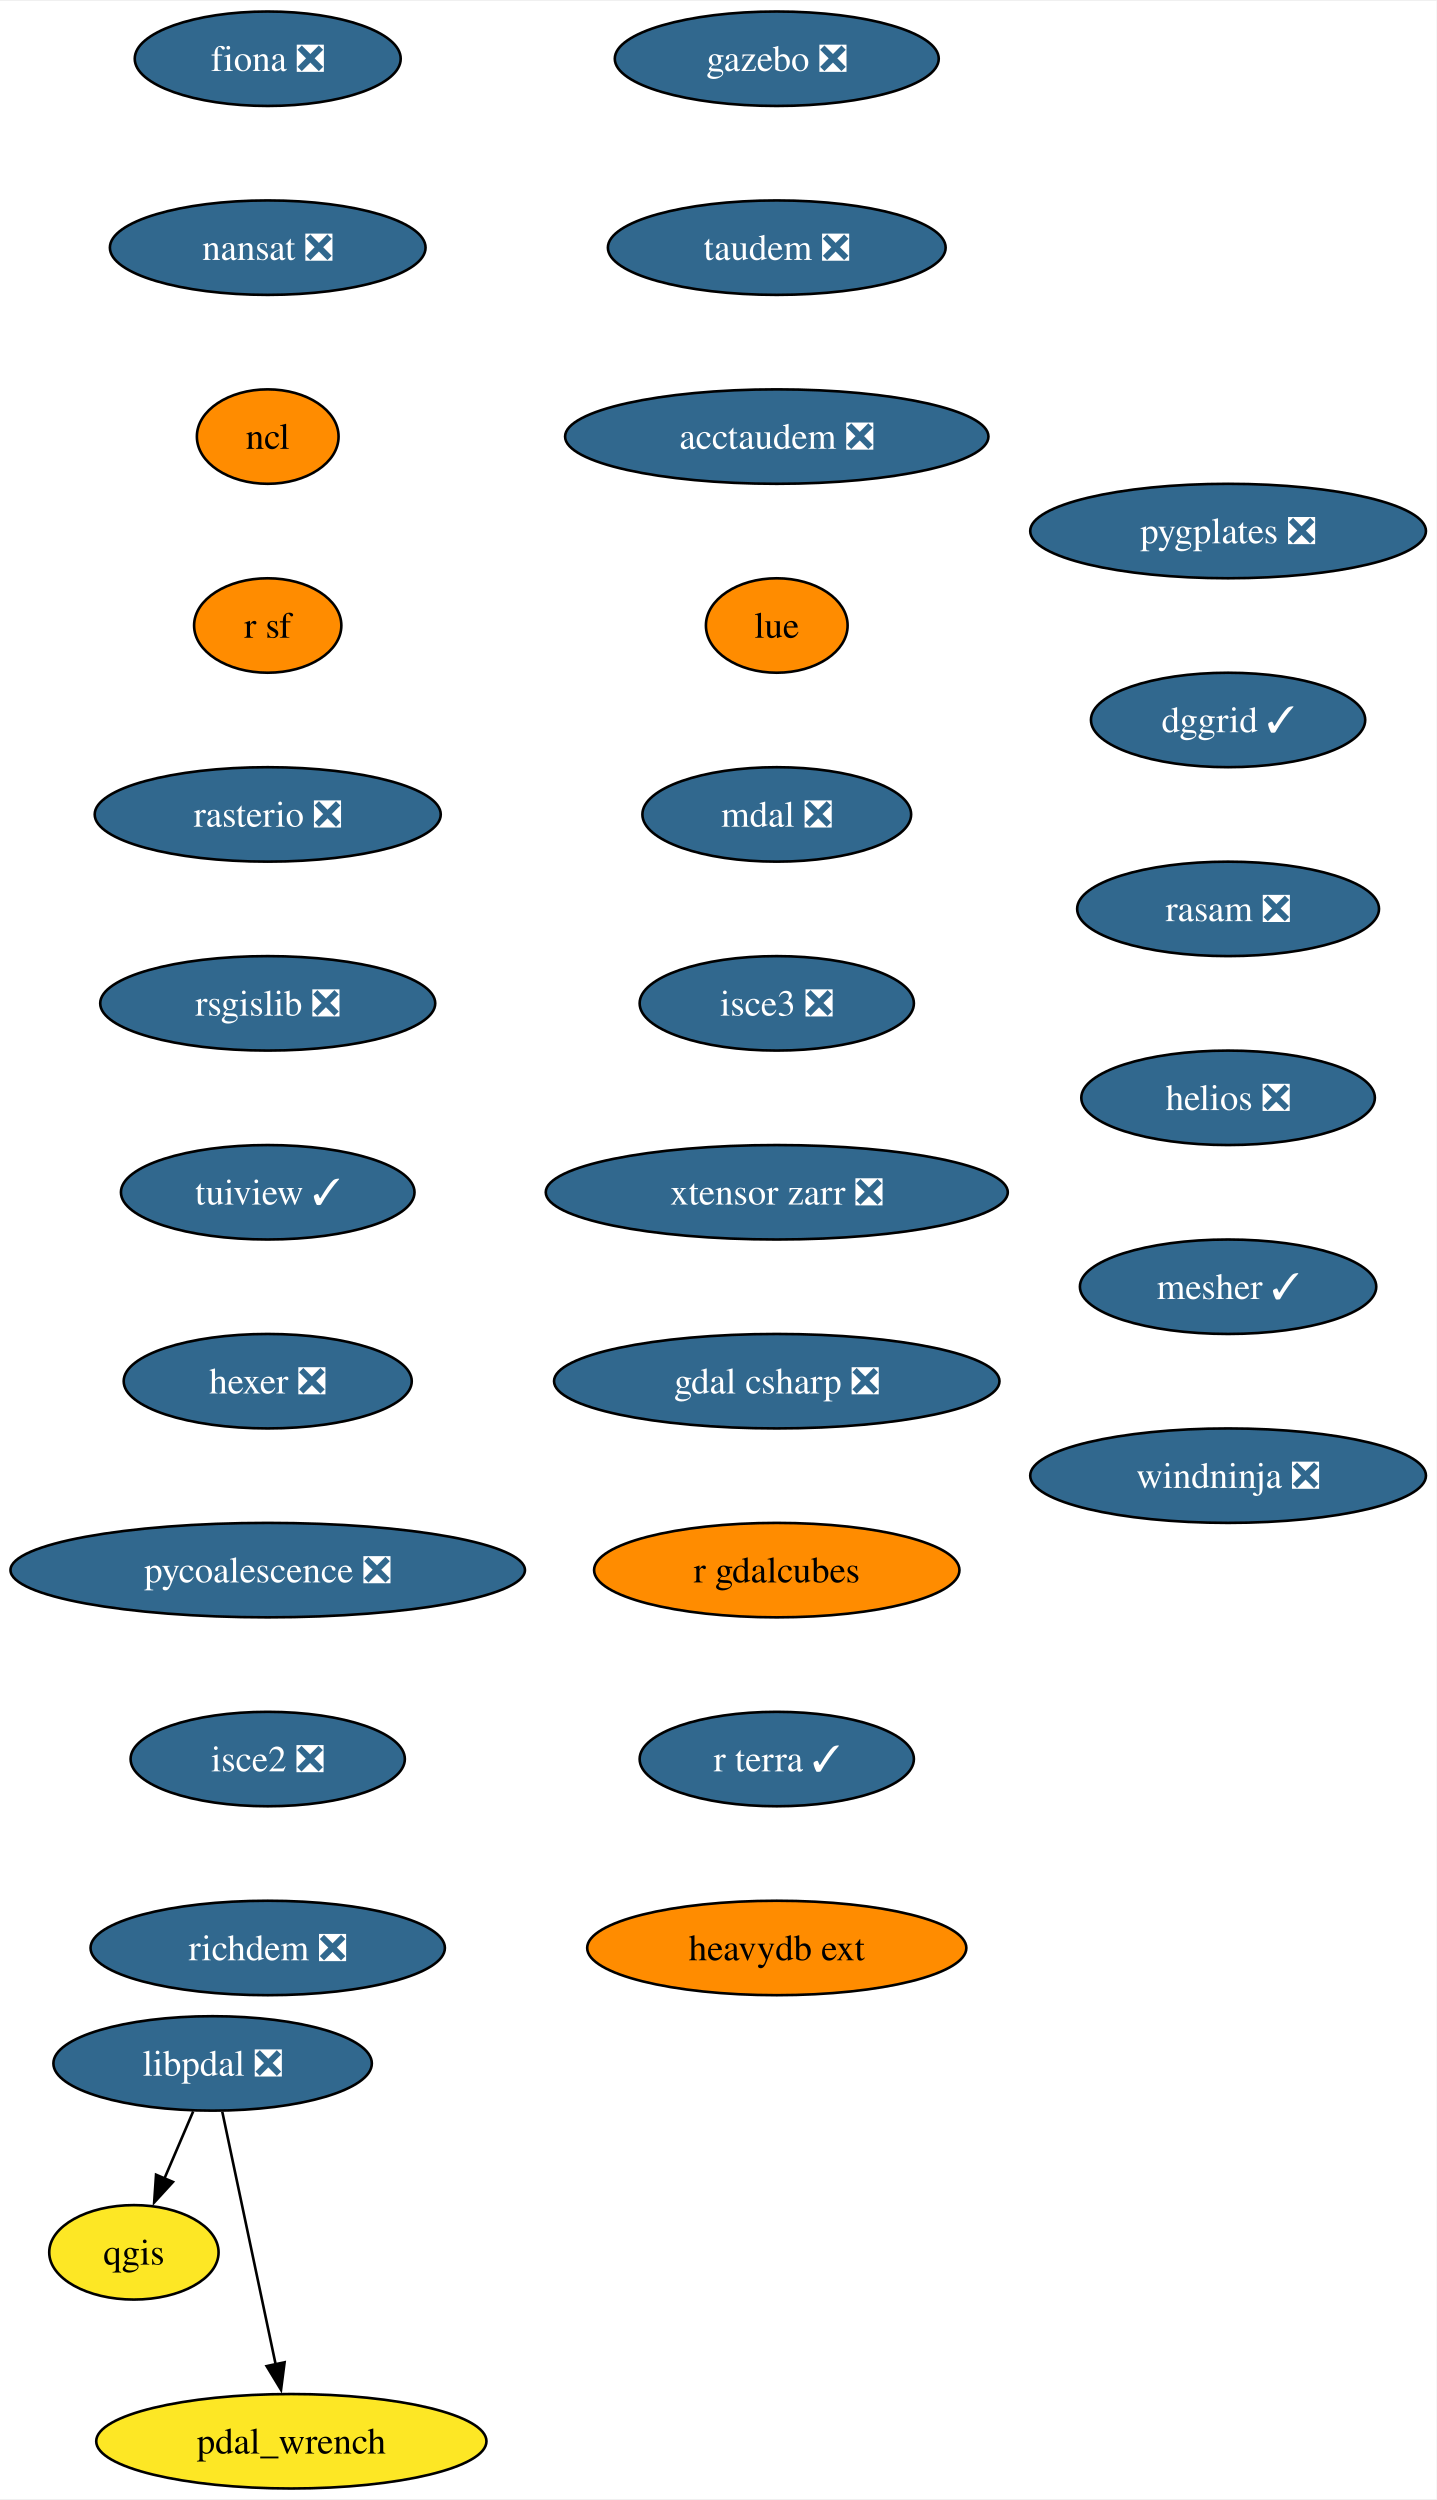
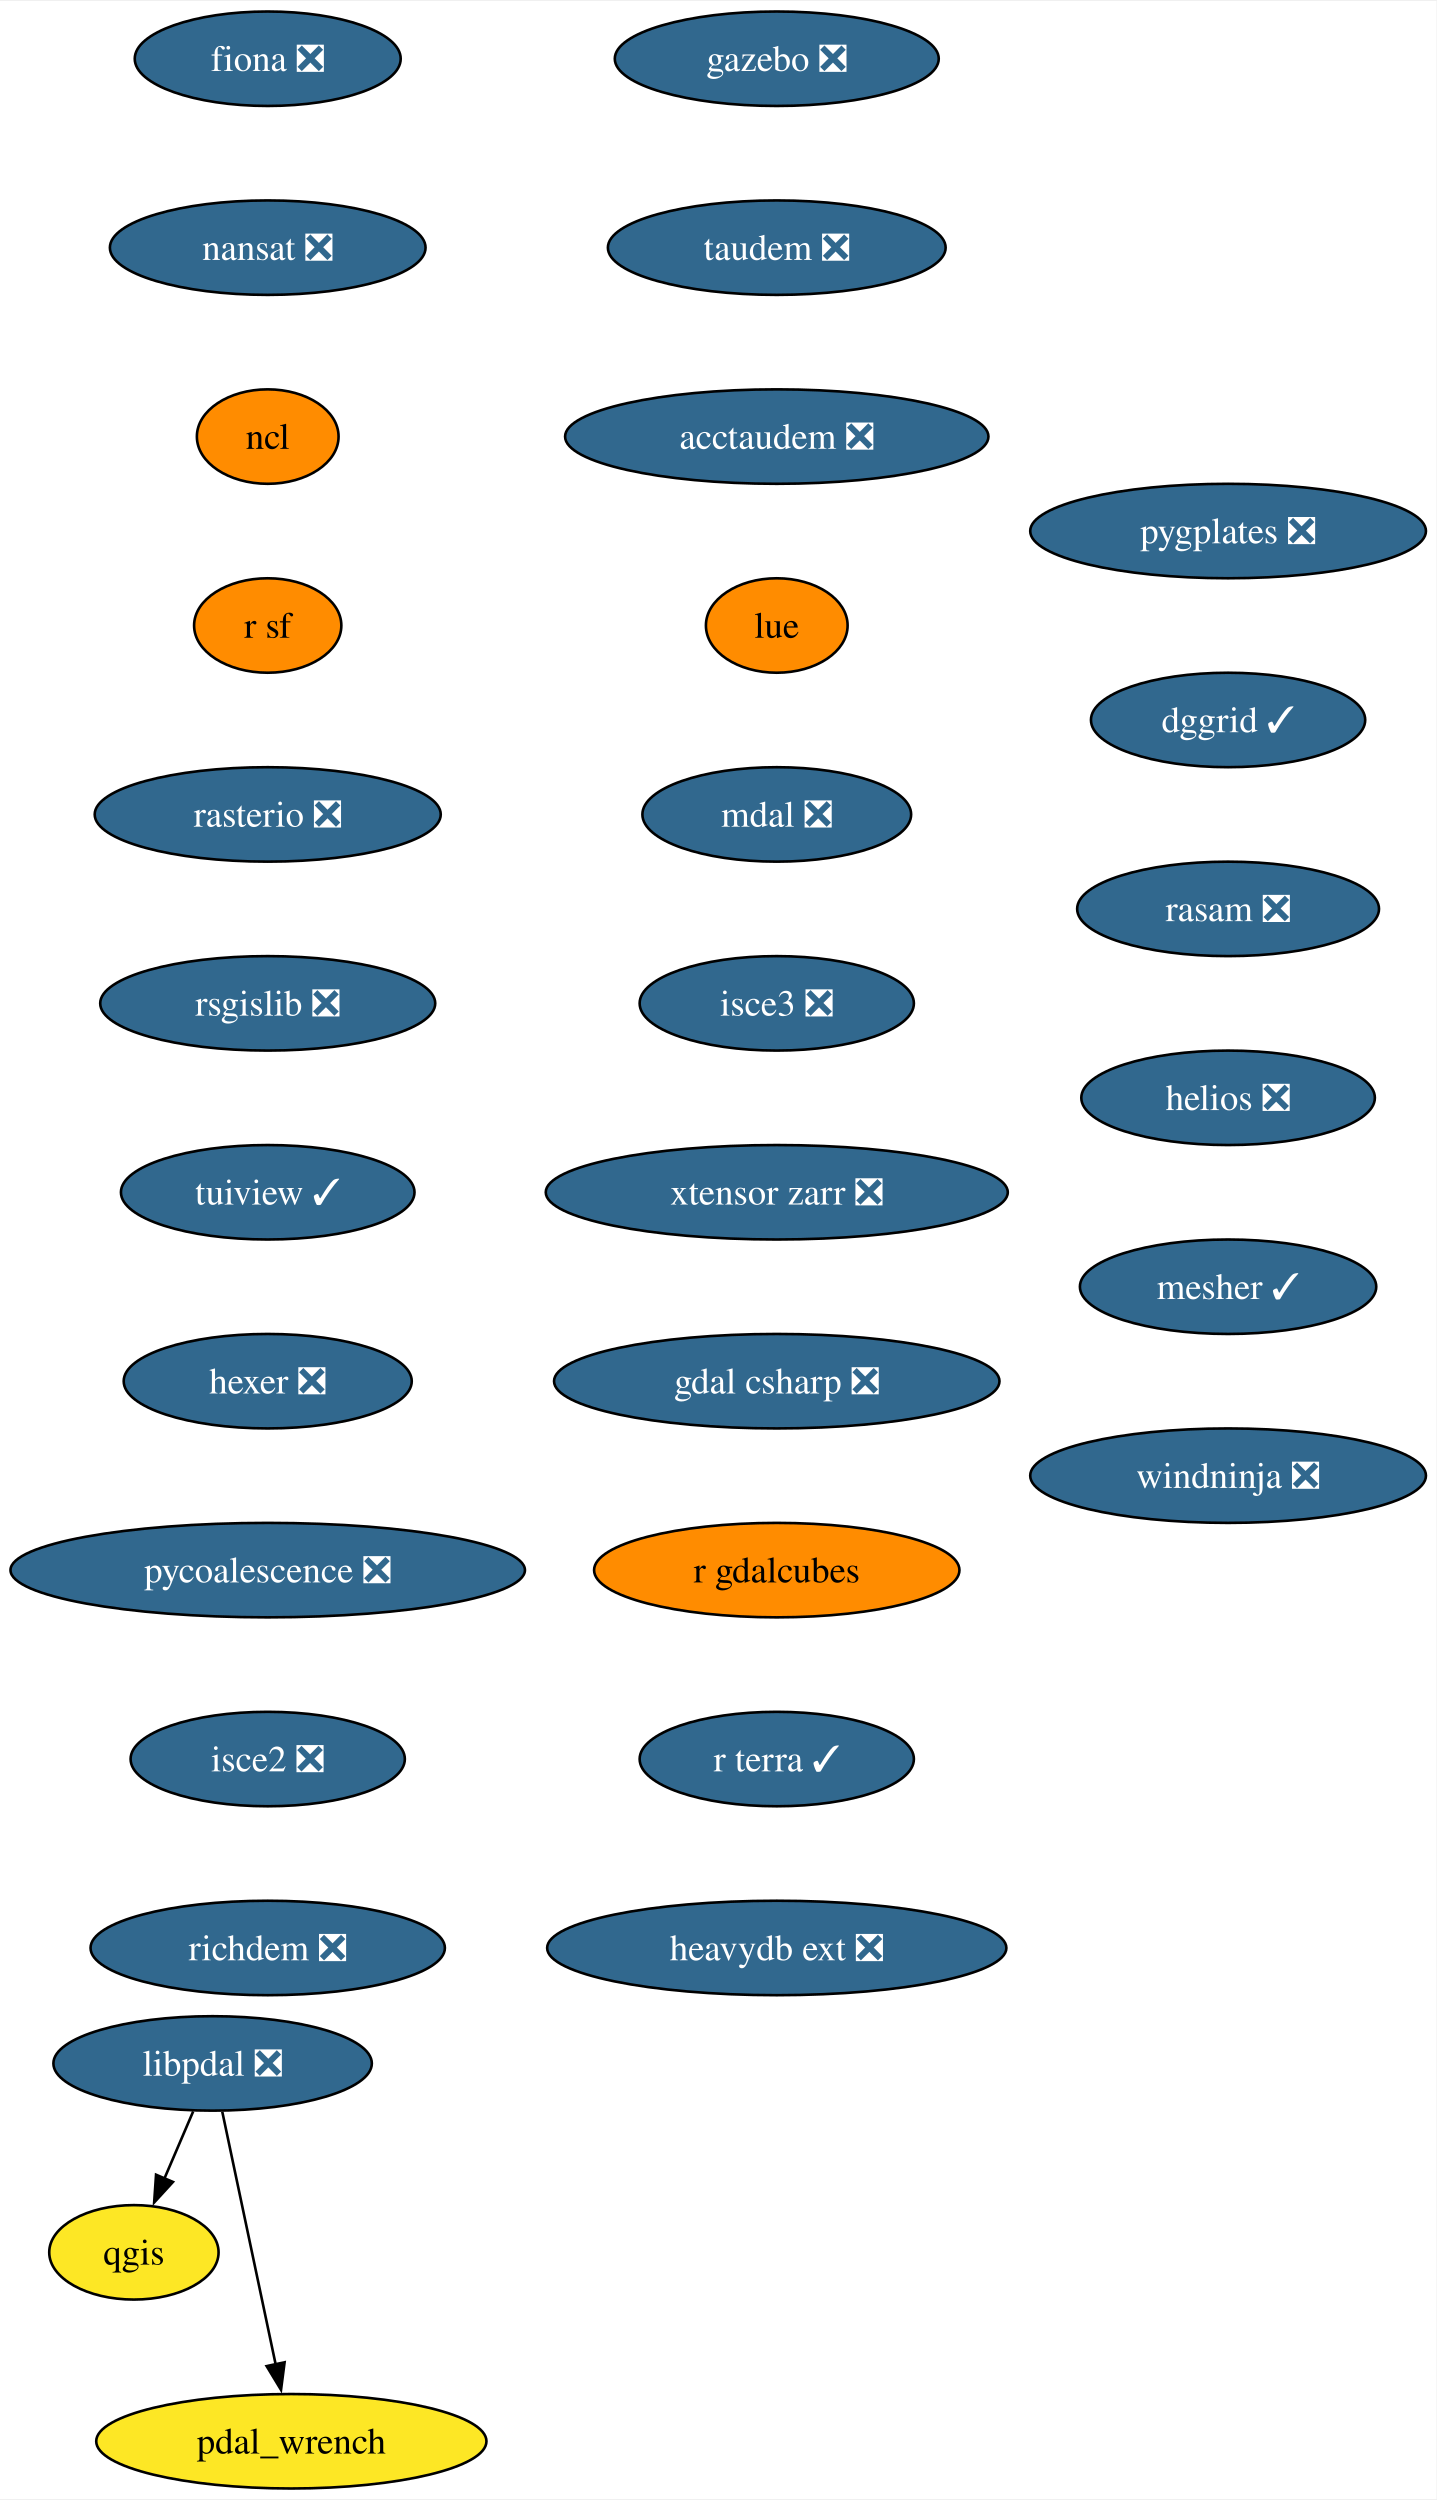
<svg xmlns="http://www.w3.org/2000/svg" xmlns:xlink="http://www.w3.org/1999/xlink" width="547pt" height="952pt" viewBox="0.00 0.00 547.44 952.00">
  <g id="graph0" class="graph" transform="scale(1 1) rotate(0) translate(4 948)">
    <polygon fill="white" stroke="none" points="-4,4 -4,-948 543.44,-948 543.44,4 -4,4" />
    <g id="node1" class="node">
      <g id="a_node1">
        <a xlink:href="https://github.com/conda-forge/fiona-feedstock/pull/236" xlink:title="fiona ❎">
          <ellipse fill="#31688e" stroke="black" cx="98.03" cy="-926" rx="50.68" ry="18" />
          <text text-anchor="middle" x="98.03" y="-921.33" font-family="Times,serif" font-size="14.00" fill="white">fiona ❎</text>
        </a>
      </g>
    </g>
    <g id="node2" class="node">
      <g id="a_node2">
        <a xlink:href="https://github.com/conda-forge/nansat-feedstock/pull/43" xlink:title="nansat ❎">
          <ellipse fill="#31688e" stroke="black" cx="98.03" cy="-854" rx="60.15" ry="18" />
          <text text-anchor="middle" x="98.03" y="-849.33" font-family="Times,serif" font-size="14.00" fill="white">nansat ❎</text>
        </a>
      </g>
    </g>
    <g id="node3" class="node">
      <g id="a_node3">
        <a xlink:href="https://github.com/conda-forge/ncl-feedstock" xlink:title="ncl">
          <ellipse fill="#ff8c00" stroke="black" cx="98.03" cy="-782" rx="27" ry="18" />
          <text text-anchor="middle" x="98.03" y="-777.33" font-family="Times,serif" font-size="14.00">ncl</text>
        </a>
      </g>
    </g>
    <g id="node4" class="node">
      <g id="a_node4">
        <a xlink:href="https://github.com/conda-forge/r-sf-feedstock" xlink:title="r sf">
          <ellipse fill="#ff8c00" stroke="black" cx="98.03" cy="-710" rx="28.06" ry="18" />
          <text text-anchor="middle" x="98.03" y="-705.33" font-family="Times,serif" font-size="14.00">r sf</text>
        </a>
      </g>
    </g>
    <g id="node6" class="node">
      <g id="a_node6">
        <a xlink:href="https://github.com/conda-forge/rasterio-feedstock/pull/332" xlink:title="rasterio ❎">
          <ellipse fill="#31688e" stroke="black" cx="98.03" cy="-638" rx="65.94" ry="18" />
          <text text-anchor="middle" x="98.03" y="-633.33" font-family="Times,serif" font-size="14.00" fill="white">rasterio ❎</text>
        </a>
      </g>
    </g>
    <g id="node5" class="node">
      <g id="a_node5">
        <a xlink:href="https://github.com/conda-forge/qgis-feedstock" xlink:title="qgis">
          <ellipse fill="#fde725" stroke="black" cx="47.03" cy="-90" rx="32.27" ry="18" />
          <text text-anchor="middle" x="47.03" y="-85.33" font-family="Times,serif" font-size="14.00">qgis</text>
        </a>
      </g>
    </g>
    <g id="node7" class="node">
      <g id="a_node7">
        <a xlink:href="https://github.com/conda-forge/rsgislib-feedstock/pull/98" xlink:title="rsgislib ❎">
          <ellipse fill="#31688e" stroke="black" cx="98.03" cy="-566" rx="63.84" ry="18" />
          <text text-anchor="middle" x="98.03" y="-561.33" font-family="Times,serif" font-size="14.00" fill="white">rsgislib ❎</text>
        </a>
      </g>
    </g>
    <g id="node8" class="node">
      <g id="a_node8">
        <a xlink:href="https://github.com/conda-forge/tuiview-feedstock/pull/68" xlink:title="tuiview ✓">
          <ellipse fill="#31688e" stroke="black" cx="98.03" cy="-494" rx="55.94" ry="18" />
          <text text-anchor="middle" x="98.03" y="-489.32" font-family="Times,serif" font-size="14.00" fill="white">tuiview ✓</text>
        </a>
      </g>
    </g>
    <g id="node9" class="node">
      <g id="a_node9">
        <a xlink:href="https://github.com/conda-forge/hexer-feedstock/pull/16" xlink:title="hexer ❎">
          <ellipse fill="#31688e" stroke="black" cx="98.03" cy="-422" rx="54.89" ry="18" />
          <text text-anchor="middle" x="98.03" y="-417.32" font-family="Times,serif" font-size="14.00" fill="white">hexer ❎</text>
        </a>
      </g>
    </g>
    <g id="node10" class="node">
      <g id="a_node10">
        <a xlink:href="https://github.com/conda-forge/pycoalescence-feedstock/pull/63" xlink:title="pycoalescence ❎">
          <ellipse fill="#31688e" stroke="black" cx="98.03" cy="-350" rx="98.03" ry="18" />
          <text text-anchor="middle" x="98.03" y="-345.32" font-family="Times,serif" font-size="14.00" fill="white">pycoalescence ❎</text>
        </a>
      </g>
    </g>
    <g id="node11" class="node">
      <g id="a_node11">
        <a xlink:href="https://github.com/conda-forge/isce2-feedstock/pull/75" xlink:title="isce2 ❎">
          <ellipse fill="#31688e" stroke="black" cx="98.03" cy="-278" rx="52.26" ry="18" />
          <text text-anchor="middle" x="98.03" y="-273.32" font-family="Times,serif" font-size="14.00" fill="white">isce2 ❎</text>
        </a>
      </g>
    </g>
    <g id="node12" class="node">
      <g id="a_node12">
        <a xlink:href="https://github.com/conda-forge/richdem-feedstock/pull/31" xlink:title="richdem ❎">
          <ellipse fill="#31688e" stroke="black" cx="98.03" cy="-206" rx="67.52" ry="18" />
          <text text-anchor="middle" x="98.03" y="-201.32" font-family="Times,serif" font-size="14.00" fill="white">richdem ❎</text>
        </a>
      </g>
    </g>
    <g id="node13" class="node">
      <g id="a_node13">
        <a xlink:href="https://github.com/conda-forge/gazebo-feedstock/pull/240" xlink:title="gazebo ❎">
          <ellipse fill="#31688e" stroke="black" cx="292.03" cy="-926" rx="61.73" ry="18" />
          <text text-anchor="middle" x="292.03" y="-921.33" font-family="Times,serif" font-size="14.00" fill="white">gazebo ❎</text>
        </a>
      </g>
    </g>
    <g id="node14" class="node">
      <g id="a_node14">
        <a xlink:href="https://github.com/conda-forge/taudem-feedstock/pull/21" xlink:title="taudem ❎">
          <ellipse fill="#31688e" stroke="black" cx="292.03" cy="-854" rx="64.36" ry="18" />
          <text text-anchor="middle" x="292.03" y="-849.33" font-family="Times,serif" font-size="14.00" fill="white">taudem ❎</text>
        </a>
      </g>
    </g>
    <g id="node15" class="node">
      <g id="a_node15">
        <a xlink:href="https://github.com/conda-forge/acctaudem-feedstock/pull/16" xlink:title="acctaudem ❎">
          <ellipse fill="#31688e" stroke="black" cx="292.03" cy="-782" rx="80.67" ry="18" />
          <text text-anchor="middle" x="292.03" y="-777.33" font-family="Times,serif" font-size="14.00" fill="white">acctaudem ❎</text>
        </a>
      </g>
    </g>
    <g id="node16" class="node">
      <g id="a_node16">
        <a xlink:href="https://github.com/conda-forge/lue-feedstock" xlink:title="lue">
          <ellipse fill="#ff8c00" stroke="black" cx="292.03" cy="-710" rx="27" ry="18" />
          <text text-anchor="middle" x="292.03" y="-705.33" font-family="Times,serif" font-size="14.00">lue</text>
        </a>
      </g>
    </g>
    <g id="node17" class="node">
      <g id="a_node17">
        <a xlink:href="https://github.com/conda-forge/mdal-feedstock/pull/57" xlink:title="mdal ❎">
          <ellipse fill="#31688e" stroke="black" cx="292.03" cy="-638" rx="51.21" ry="18" />
          <text text-anchor="middle" x="292.03" y="-633.33" font-family="Times,serif" font-size="14.00" fill="white">mdal ❎</text>
        </a>
      </g>
    </g>
    <g id="node18" class="node">
      <g id="a_node18">
        <a xlink:href="https://github.com/conda-forge/isce3-feedstock/pull/86" xlink:title="isce3 ❎">
          <ellipse fill="#31688e" stroke="black" cx="292.03" cy="-566" rx="52.26" ry="18" />
          <text text-anchor="middle" x="292.03" y="-561.33" font-family="Times,serif" font-size="14.00" fill="white">isce3 ❎</text>
        </a>
      </g>
    </g>
    <g id="node19" class="node">
      <g id="a_node19">
        <a xlink:href="https://github.com/conda-forge/xtensor-zarr-feedstock/pull/16" xlink:title="xtensor zarr ❎">
          <ellipse fill="#31688e" stroke="black" cx="292.03" cy="-494" rx="88.04" ry="18" />
          <text text-anchor="middle" x="292.03" y="-489.32" font-family="Times,serif" font-size="14.00" fill="white">xtensor zarr ❎</text>
        </a>
      </g>
    </g>
    <g id="node20" class="node">
      <g id="a_node20">
        <a xlink:href="https://github.com/conda-forge/gdal-csharp-feedstock/pull/24" xlink:title="gdal csharp ❎">
          <ellipse fill="#31688e" stroke="black" cx="292.03" cy="-422" rx="84.88" ry="18" />
          <text text-anchor="middle" x="292.03" y="-417.32" font-family="Times,serif" font-size="14.00" fill="white">gdal csharp ❎</text>
        </a>
      </g>
    </g>
    <g id="node21" class="node">
      <g id="a_node21">
        <a xlink:href="https://github.com/conda-forge/r-gdalcubes-feedstock" xlink:title="r gdalcubes">
          <ellipse fill="#ff8c00" stroke="black" cx="292.03" cy="-350" rx="69.62" ry="18" />
          <text text-anchor="middle" x="292.03" y="-345.32" font-family="Times,serif" font-size="14.00">r gdalcubes</text>
        </a>
      </g>
    </g>
    <g id="node22" class="node">
      <g id="a_node22">
        <a xlink:href="https://github.com/conda-forge/r-terra-feedstock/pull/120" xlink:title="r terra ✓">
          <ellipse fill="#31688e" stroke="black" cx="292.03" cy="-278" rx="52.26" ry="18" />
          <text text-anchor="middle" x="292.03" y="-273.32" font-family="Times,serif" font-size="14.00" fill="white">r terra ✓</text>
        </a>
      </g>
    </g>
    <g id="node23" class="node">
      <g id="a_node23">
-         <a xlink:href="https://github.com/conda-forge/heavydb-ext-feedstock" xlink:title="heavydb ext">
-           <ellipse fill="#ff8c00" stroke="black" cx="292.03" cy="-206" rx="72.25" ry="18" />
-           <text text-anchor="middle" x="292.03" y="-201.32" font-family="Times,serif" font-size="14.00">heavydb ext</text>
+         <a xlink:href="https://github.com/conda-forge/heavydb-ext-feedstock/pull/86" xlink:title="heavydb ext ❎">
+           <ellipse fill="#31688e" stroke="black" cx="292.03" cy="-206" rx="87.51" ry="18" />
+           <text text-anchor="middle" x="292.03" y="-201.32" font-family="Times,serif" font-size="14.00" fill="white">heavydb ext ❎</text>
        </a>
      </g>
    </g>
    <g id="node24" class="node">
      <g id="a_node24">
        <a xlink:href="https://github.com/conda-forge/pygplates-feedstock/pull/41" xlink:title="pygplates ❎">
          <ellipse fill="#31688e" stroke="black" cx="464.03" cy="-746" rx="75.41" ry="18" />
          <text text-anchor="middle" x="464.03" y="-741.33" font-family="Times,serif" font-size="14.00" fill="white">pygplates ❎</text>
        </a>
      </g>
    </g>
    <g id="node25" class="node">
      <g id="a_node25">
        <a xlink:href="https://github.com/conda-forge/dggrid-feedstock/pull/17" xlink:title="dggrid ✓">
          <ellipse fill="#31688e" stroke="black" cx="464.03" cy="-674" rx="52.26" ry="18" />
          <text text-anchor="middle" x="464.03" y="-669.33" font-family="Times,serif" font-size="14.00" fill="white">dggrid ✓</text>
        </a>
      </g>
    </g>
    <g id="node26" class="node">
      <g id="a_node26">
        <a xlink:href="https://github.com/conda-forge/rasam-feedstock/pull/4" xlink:title="rasam ❎">
          <ellipse fill="#31688e" stroke="black" cx="464.03" cy="-602" rx="57.52" ry="18" />
          <text text-anchor="middle" x="464.03" y="-597.33" font-family="Times,serif" font-size="14.00" fill="white">rasam ❎</text>
        </a>
      </g>
    </g>
    <g id="node27" class="node">
      <g id="a_node27">
        <a xlink:href="https://github.com/conda-forge/helios-feedstock/pull/19" xlink:title="helios ❎">
          <ellipse fill="#31688e" stroke="black" cx="464.03" cy="-530" rx="55.94" ry="18" />
          <text text-anchor="middle" x="464.03" y="-525.33" font-family="Times,serif" font-size="14.00" fill="white">helios ❎</text>
        </a>
      </g>
    </g>
    <g id="node29" class="node">
      <g id="a_node29">
        <a xlink:href="https://github.com/conda-forge/mesher-feedstock/pull/18" xlink:title="mesher ✓">
          <ellipse fill="#31688e" stroke="black" cx="464.03" cy="-458" rx="56.47" ry="18" />
          <text text-anchor="middle" x="464.03" y="-453.32" font-family="Times,serif" font-size="14.00" fill="white">mesher ✓</text>
        </a>
      </g>
    </g>
    <g id="node28" class="node">
      <g id="a_node28">
        <a xlink:href="https://github.com/conda-forge/pdal_wrench-feedstock" xlink:title="pdal_wrench">
          <ellipse fill="#fde725" stroke="black" cx="107.03" cy="-18" rx="74.36" ry="18" />
          <text text-anchor="middle" x="107.03" y="-13.32" font-family="Times,serif" font-size="14.00">pdal_wrench</text>
        </a>
      </g>
    </g>
    <g id="node30" class="node">
      <g id="a_node30">
        <a xlink:href="https://github.com/conda-forge/windninja-feedstock/pull/3" xlink:title="windninja ❎">
          <ellipse fill="#31688e" stroke="black" cx="464.03" cy="-386" rx="75.41" ry="18" />
          <text text-anchor="middle" x="464.03" y="-381.32" font-family="Times,serif" font-size="14.00" fill="white">windninja ❎</text>
        </a>
      </g>
    </g>
    <g id="node31" class="node">
      <g id="a_node31">
        <a xlink:href="https://github.com/conda-forge/libpdal-feedstock/pull/34" xlink:title="libpdal ❎">
          <ellipse fill="#31688e" stroke="black" cx="77.03" cy="-162" rx="60.68" ry="18" />
          <text text-anchor="middle" x="77.03" y="-157.32" font-family="Times,serif" font-size="14.00" fill="white">libpdal ❎</text>
        </a>
      </g>
    </g>
    <g id="edge26" class="edge">
      <path fill="none" stroke="black" d="M69.62,-143.7C66.3,-135.95 62.31,-126.64 58.61,-118.02" />
      <polygon fill="black" stroke="black" points="61.91,-116.83 54.75,-109.01 55.47,-119.58 61.91,-116.83" />
    </g>
    <g id="edge27" class="edge">
      <path fill="none" stroke="black" d="M80.71,-143.59C85.8,-119.5 95.04,-75.75 101.11,-47.03" />
      <polygon fill="black" stroke="black" points="104.46,-48.1 103.1,-37.59 97.61,-46.65 104.46,-48.1" />
    </g>
  </g>
</svg>
